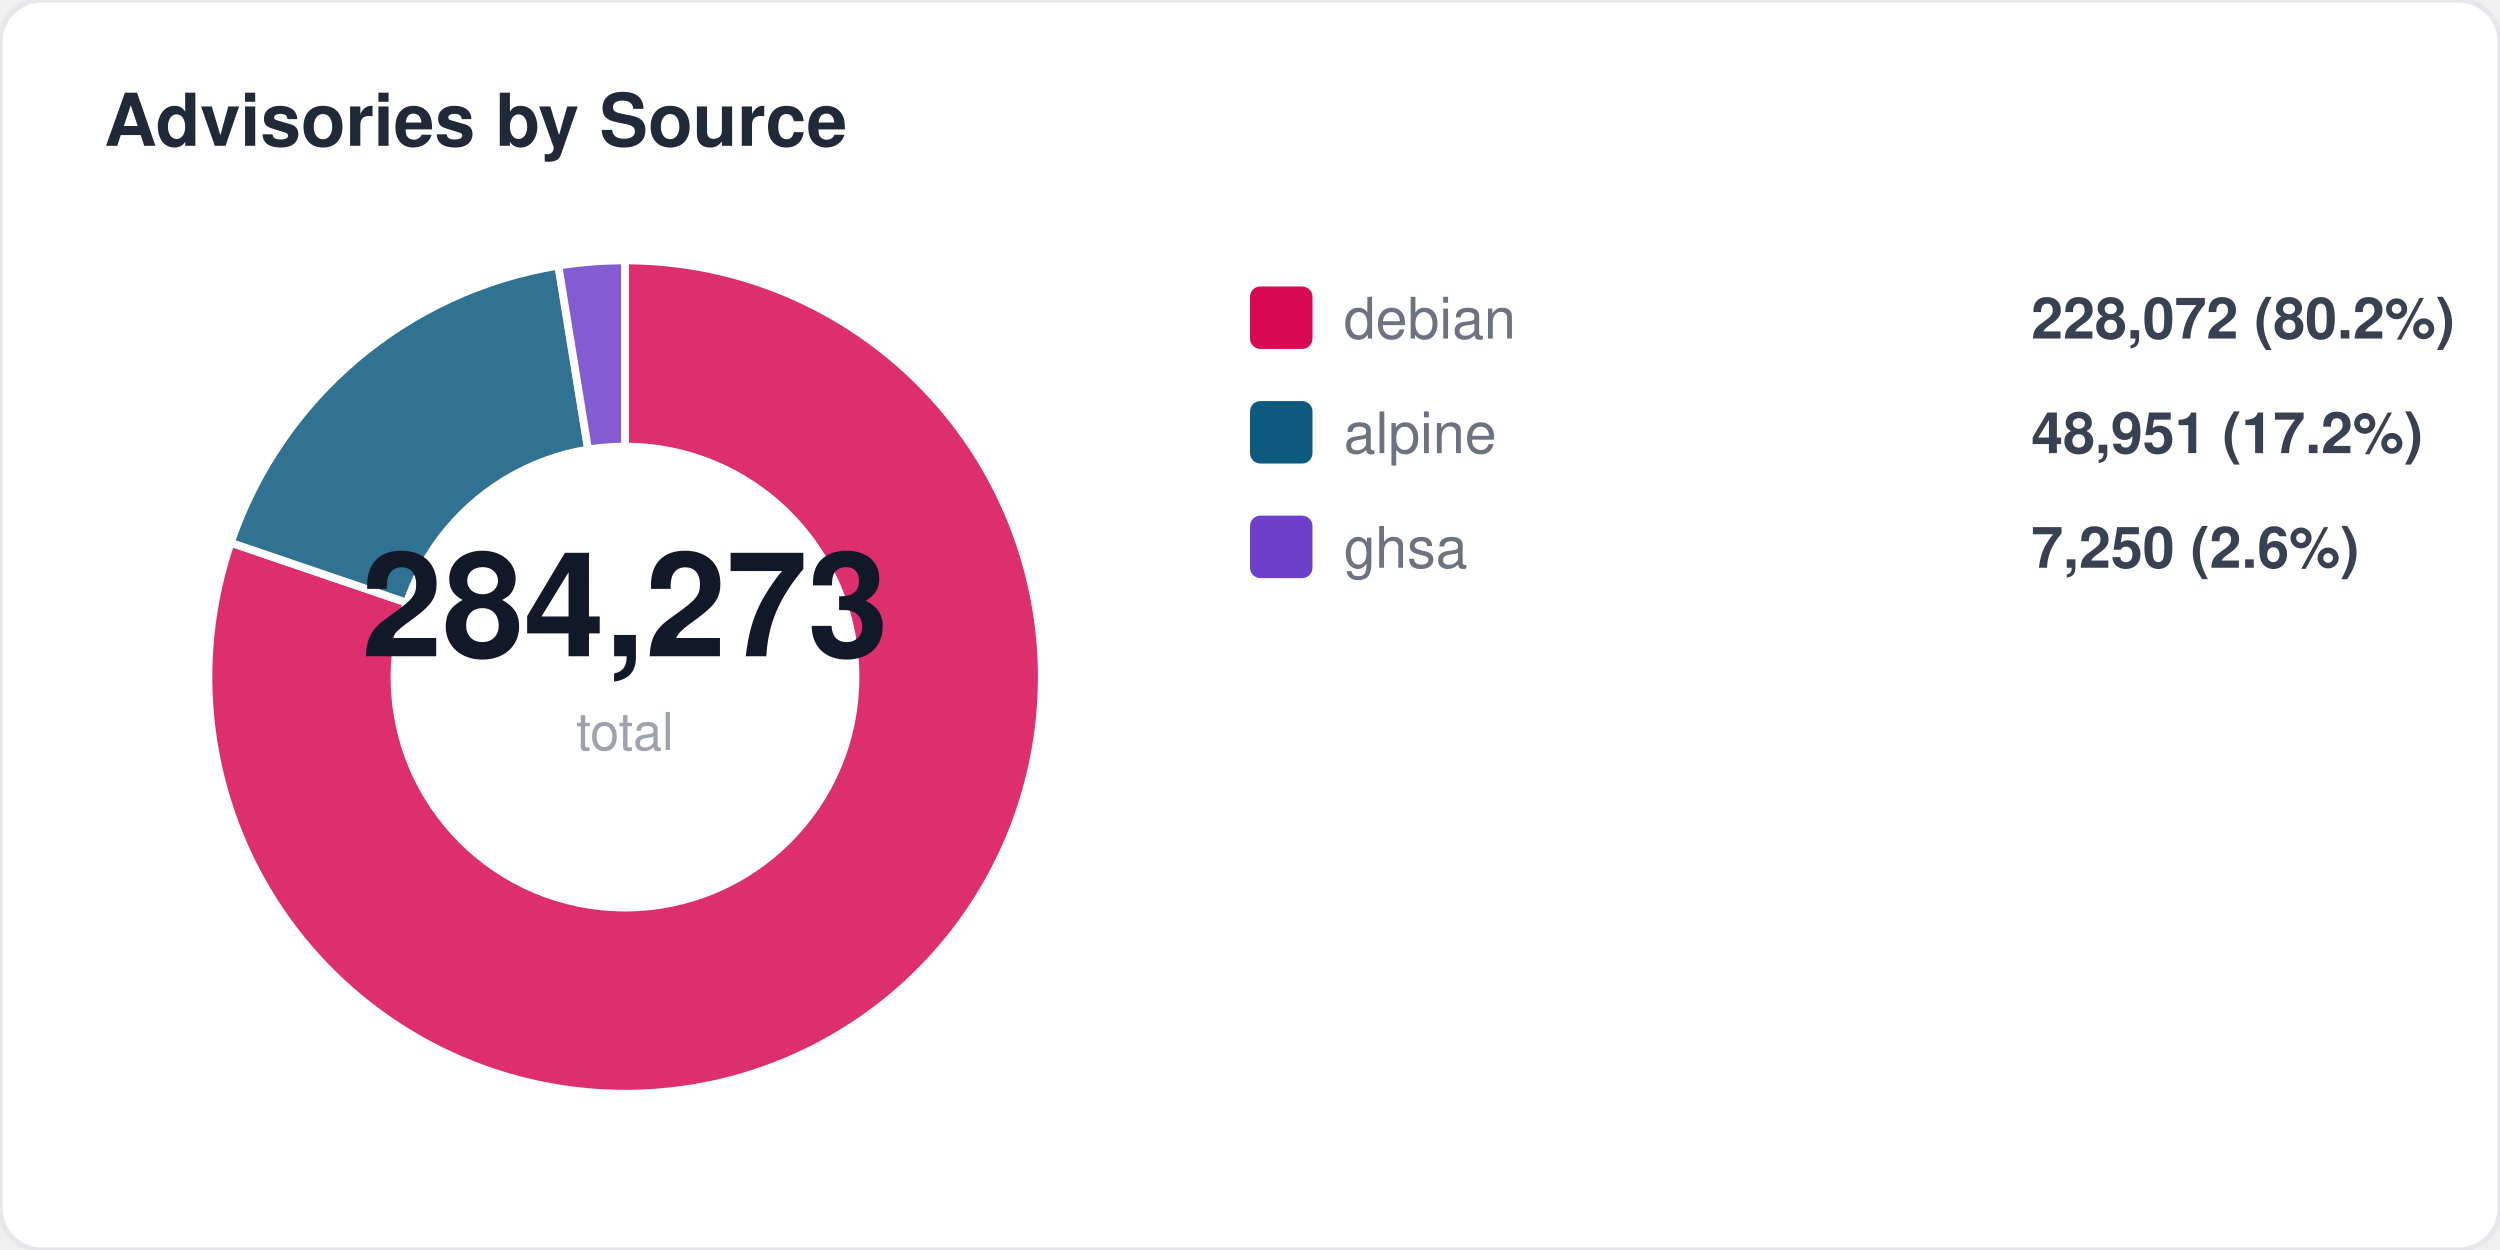
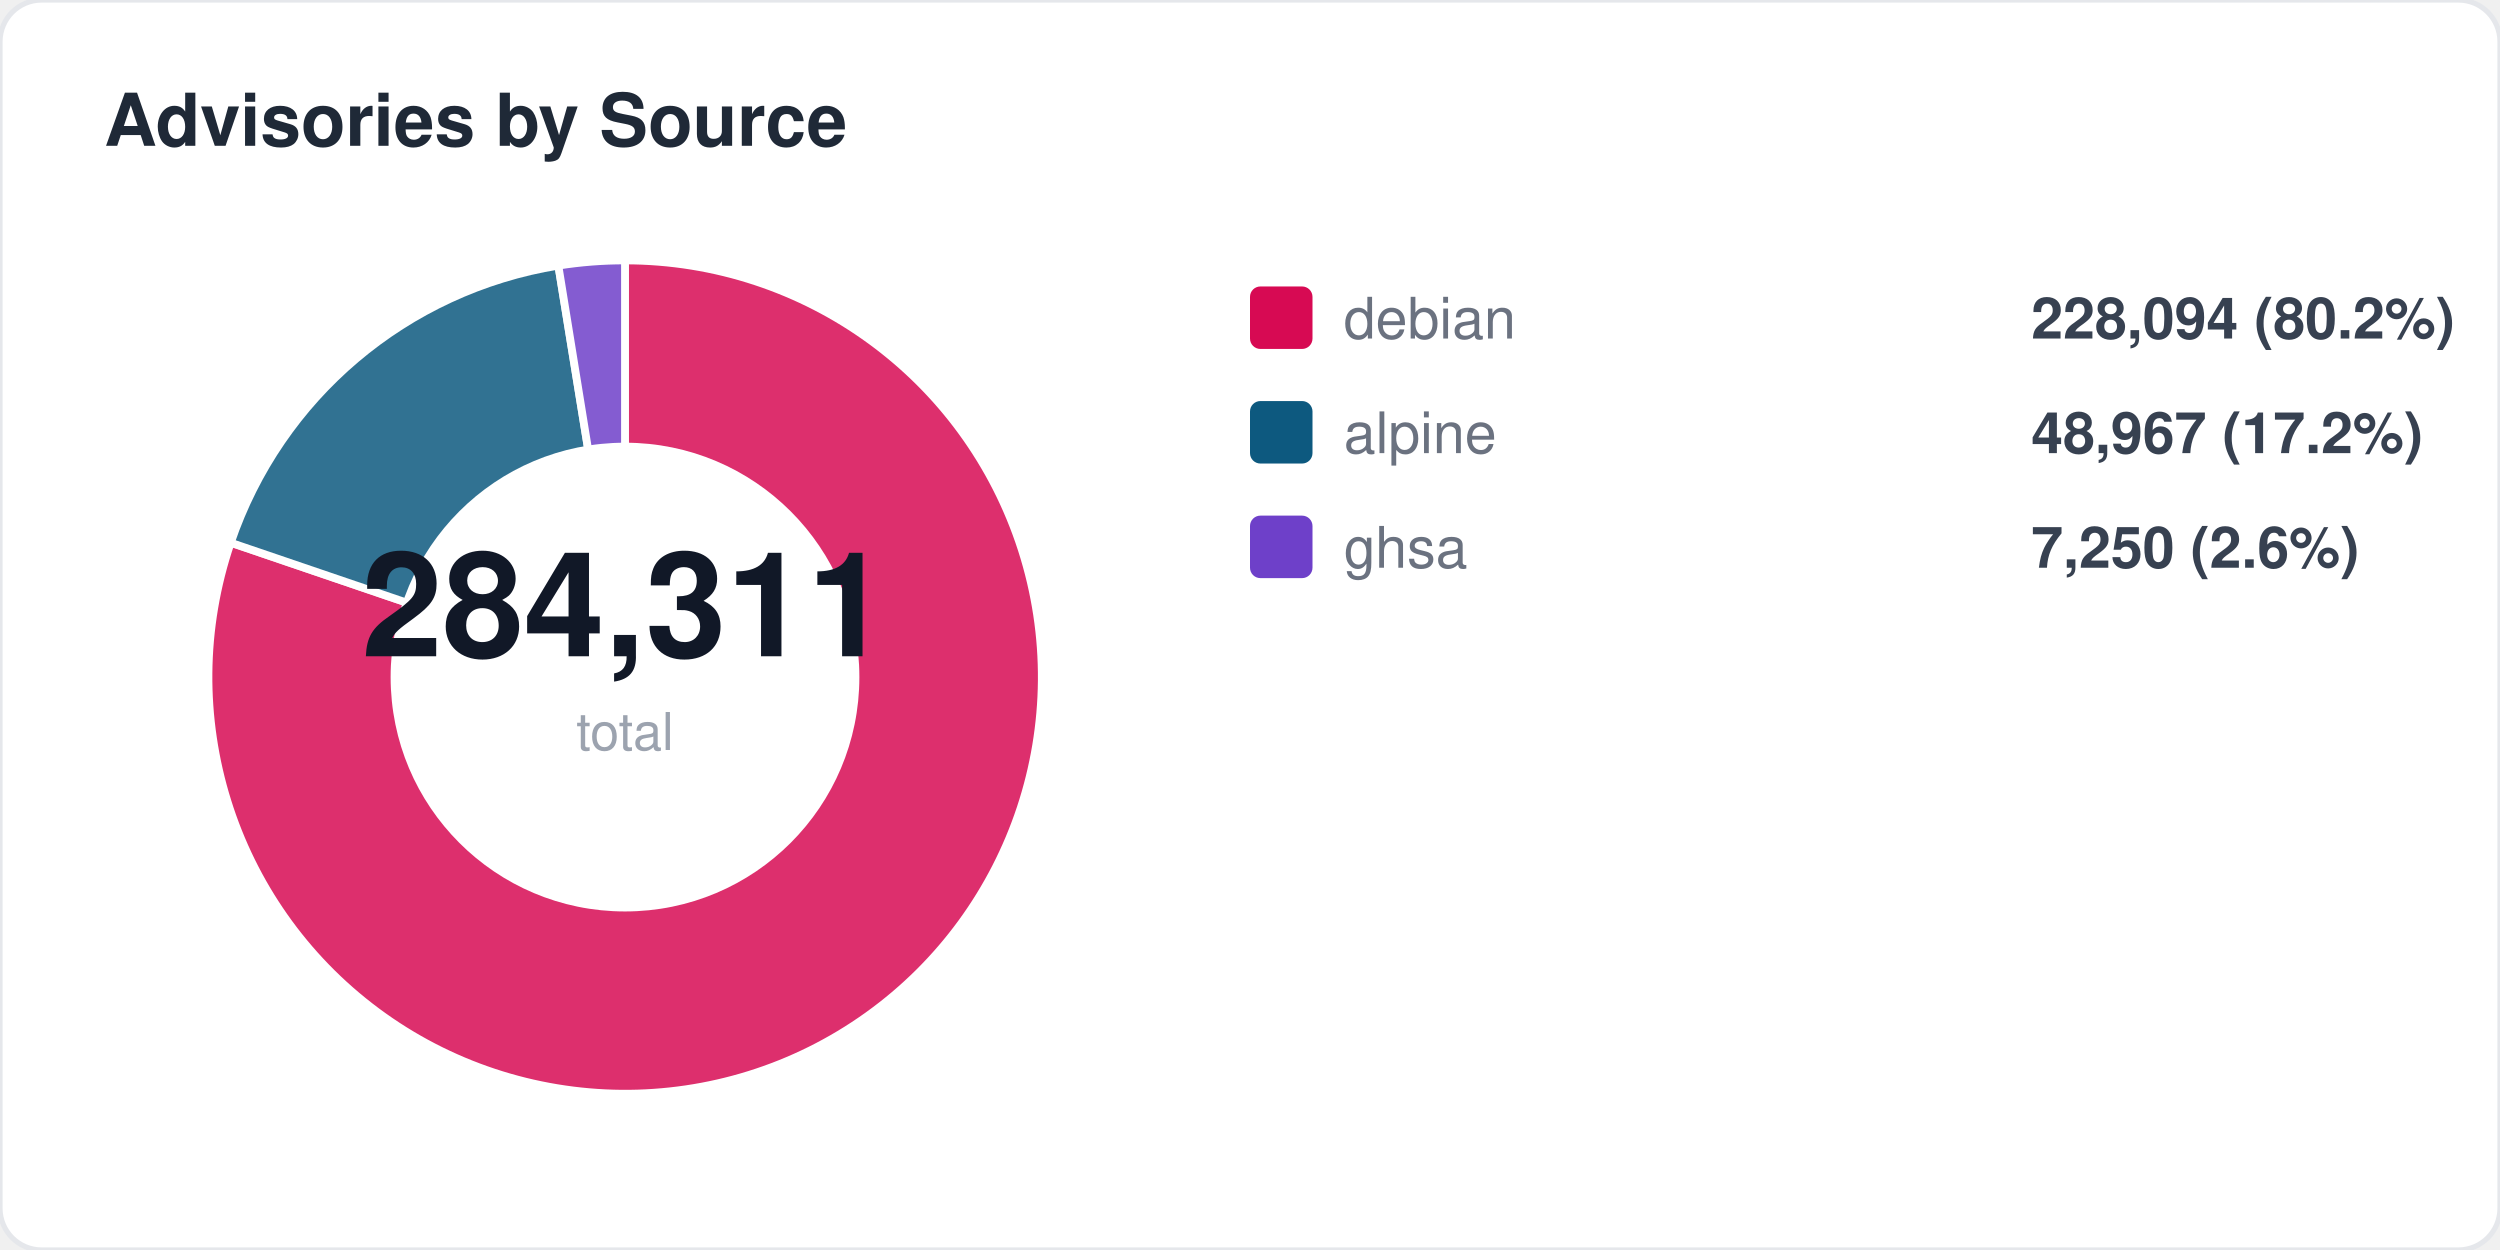
<svg xmlns="http://www.w3.org/2000/svg" width="480" height="240" viewBox="0 0 480 240" fill="none">
  <style>
  text { font-family: -apple-system, BlinkMacSystemFont, "Segoe UI", Helvetica, Arial, sans-serif; }
  .title { font-size: 14px; font-weight: 700; fill: #1f2937; }
  .label { font-size: 11px; fill: #6b7280; }
  .value { font-size: 11px; font-weight: 600; fill: #374151; }
  .big-number { font-size: 28px; font-weight: 800; fill: #111827; }
  .sub { font-size: 10px; fill: #9ca3af; }
</style>
  <rect width="480" height="240" rx="8" fill="#ffffff" stroke="#e5e7eb" stroke-width="1" />
  <text x="20" y="28" class="title">Advisories by Source</text>
  <path d="M 120 130 L 120.0 50.0 A 80 80 0 1 1 44.3 104.2 Z" fill="#d70a53" opacity="0.85" stroke="#fff" stroke-width="1.5" />
  <path d="M 120 130 L 44.3 104.2 A 80 80 0 0 1 107.2 51.0 Z" fill="#0d597f" opacity="0.85" stroke="#fff" stroke-width="1.5" />
  <path d="M 120 130 L 107.2 51.0 A 80 80 0 0 1 120.0 50.0 Z" fill="#6e40c9" opacity="0.85" stroke="#fff" stroke-width="1.5" />
  <circle cx="120" cy="130" r="45" fill="#ffffff" />
-   <text x="120" y="126" text-anchor="middle" class="big-number">284,273</text>
+   <text x="120" y="126" text-anchor="middle" class="big-number">284,311</text>
  <text x="120" y="144" text-anchor="middle" class="sub">total</text>
  <rect x="240" y="55" width="12" height="12" rx="2" fill="#d70a53" />
  <text x="258" y="65" class="label">debian</text>
-   <text x="390" y="65" class="value">228,072 (80.2%)</text>
+   <text x="390" y="65" class="value">228,094 (80.2%)</text>
  <rect x="240" y="77" width="12" height="12" rx="2" fill="#0d597f" />
  <text x="258" y="87" class="label">alpine</text>
-   <text x="390" y="87" class="value">48,951 (17.2%)</text>
+   <text x="390" y="87" class="value">48,967 (17.2%)</text>
  <rect x="240" y="99" width="12" height="12" rx="2" fill="#6e40c9" />
  <text x="258" y="109" class="label">ghsa</text>
  <text x="390" y="109" class="value">7,250 (2.6%)</text>
</svg>
